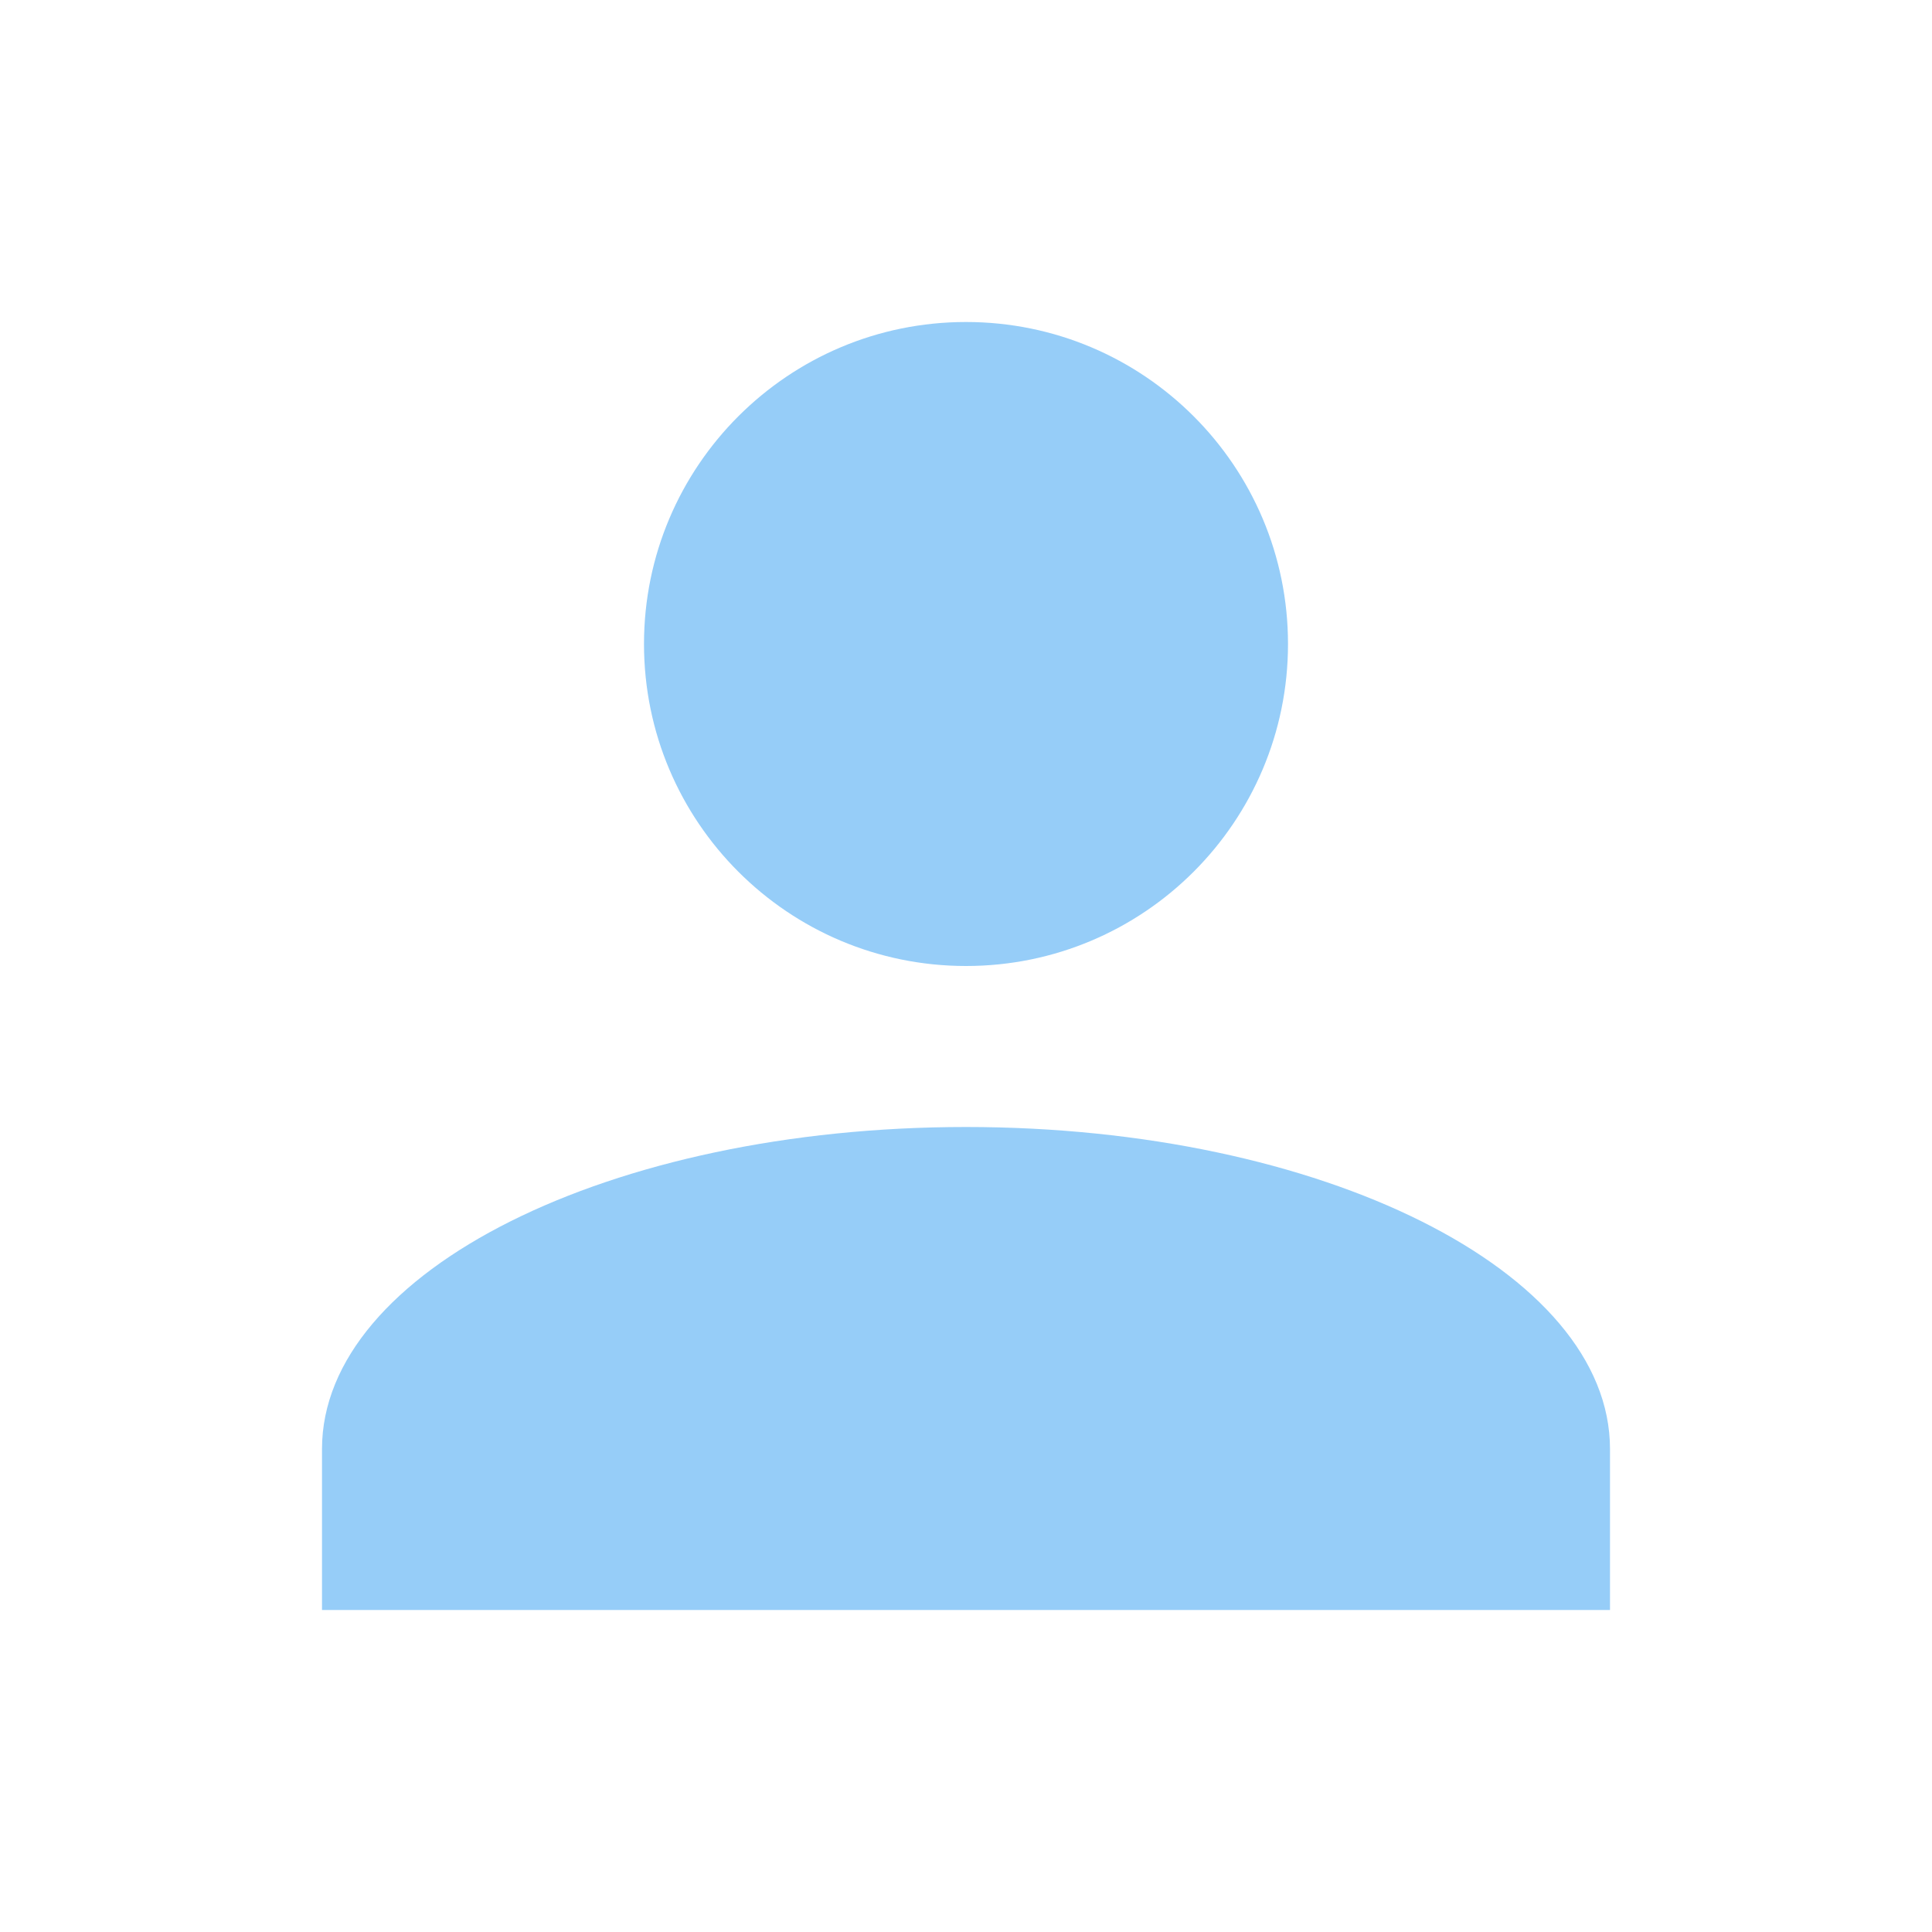
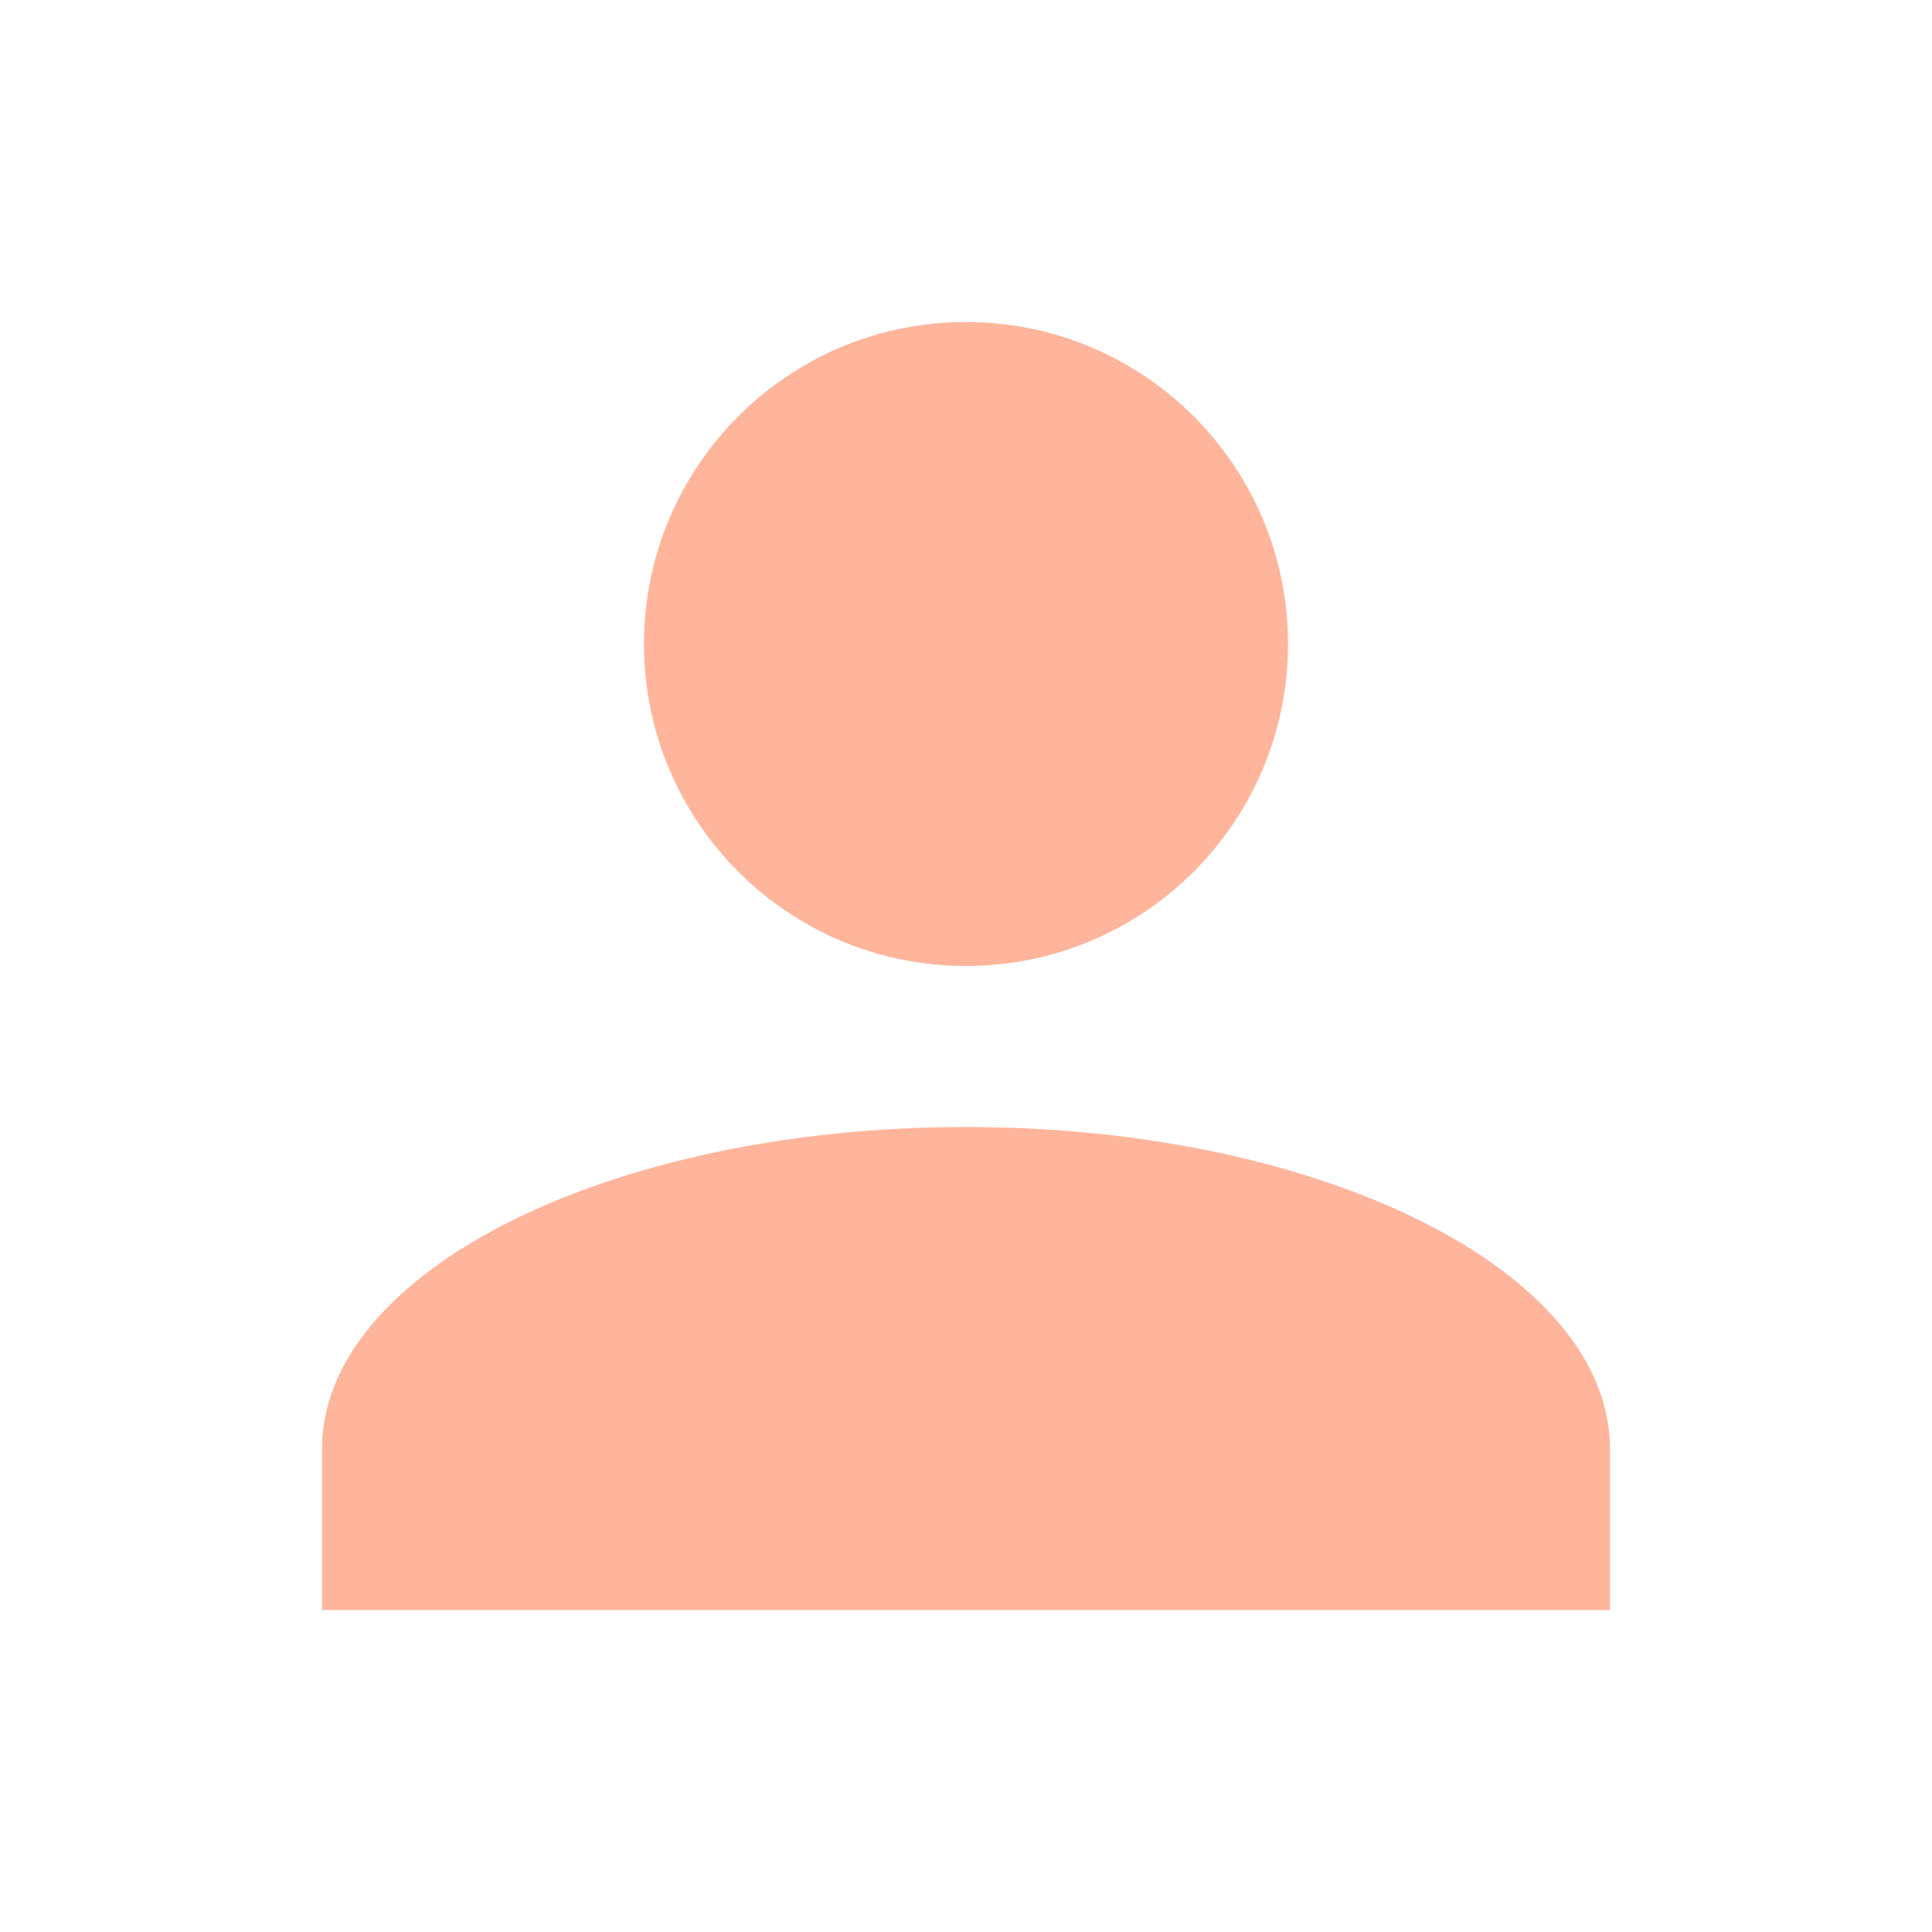
- <svg xmlns="http://www.w3.org/2000/svg" fill="#96CDF8" preserveAspectRatio="xMidYMid meet" id="mdi-account" viewBox="0 0 24 24">
+ <svg xmlns="http://www.w3.org/2000/svg" fill="#FFB59B" preserveAspectRatio="xMidYMid meet" id="mdi-account" viewBox="0 0 24 24">
  <path d="M12,4A4,4 0 0,1 16,8A4,4 0 0,1 12,12A4,4 0 0,1 8,8A4,4 0 0,1 12,4M12,14C16.42,14 20,15.79 20,18V20H4V18C4,15.79 7.58,14 12,14Z" />
</svg>
